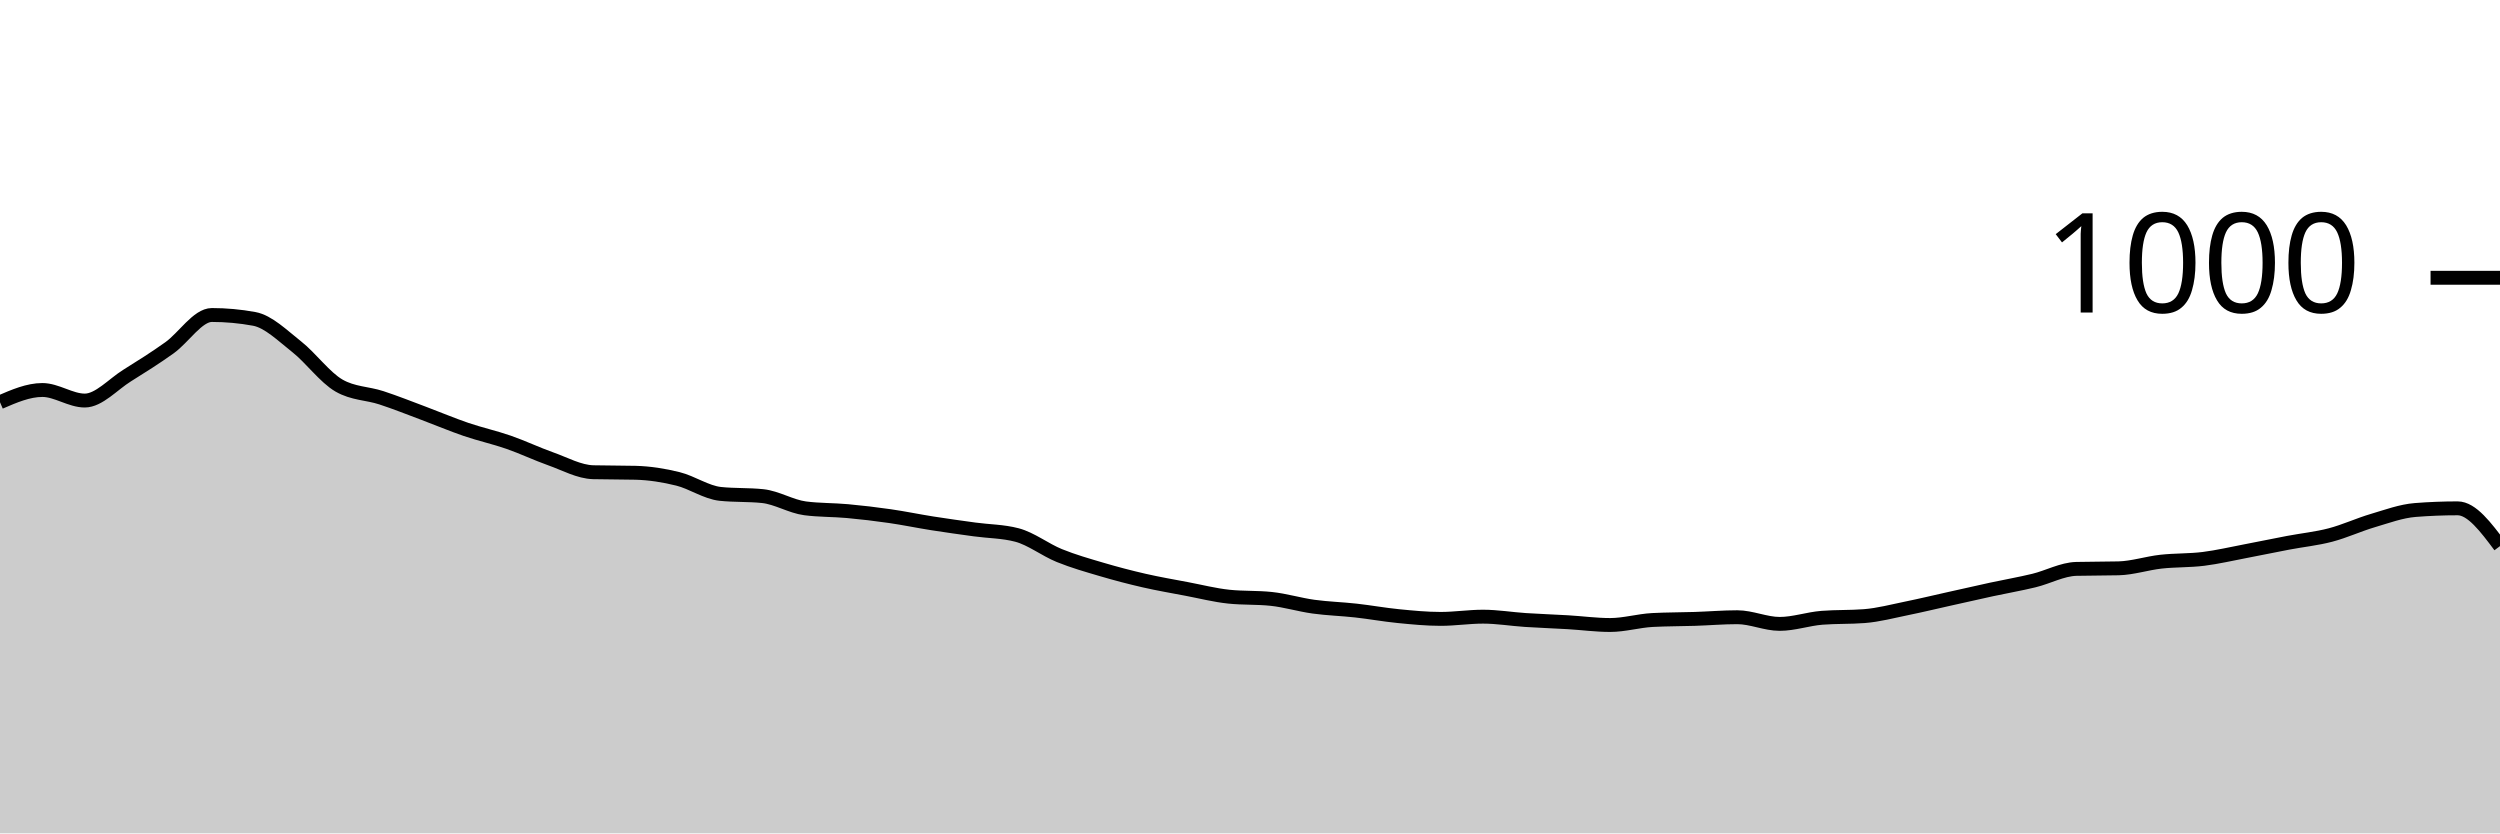
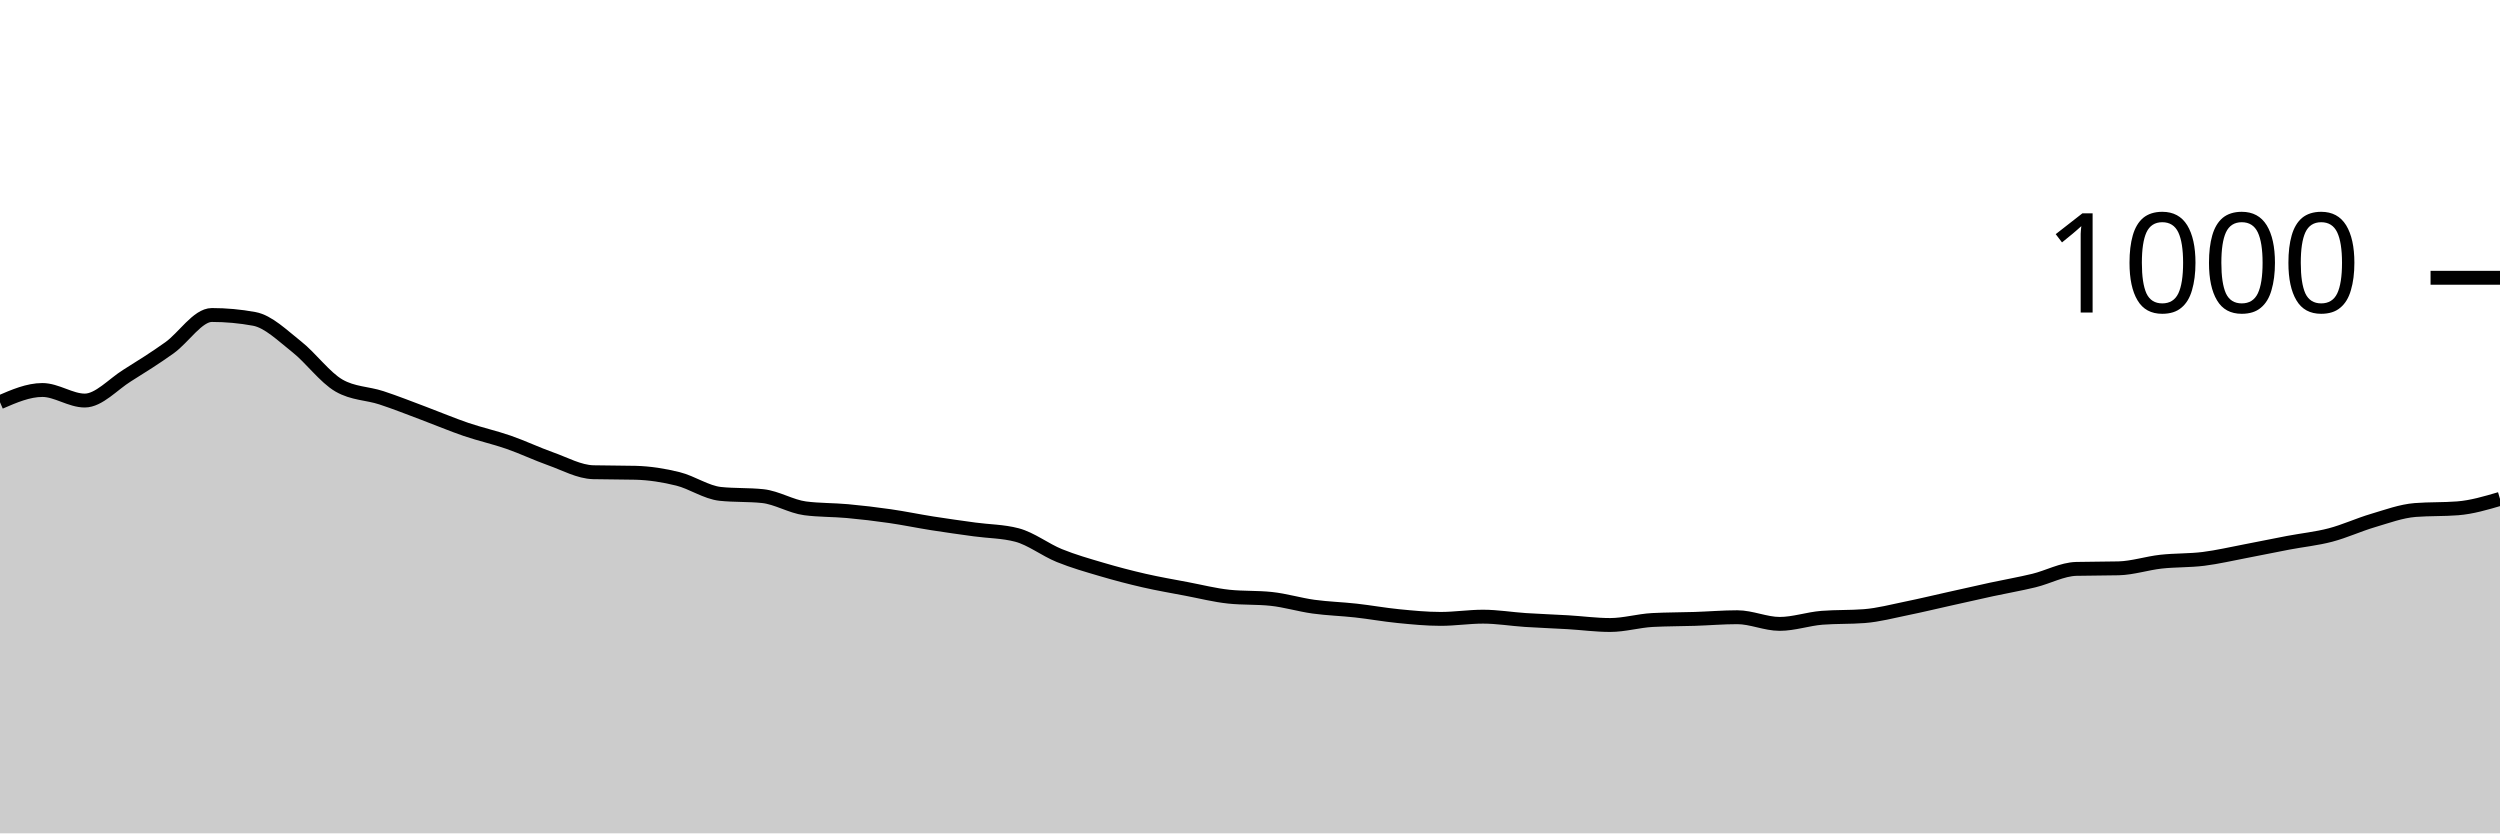
<svg xmlns="http://www.w3.org/2000/svg" viewBox="0 0 180 60">
  <g transform="translate(0,20)">
-     <path class="area" fill="rgba(0, 0, 0, 0.2)" d="M0,8.96C1.017,8.52,2.034,8.08,3.051,8.08C4.068,8.08,5.085,8.84,6.102,8.84C7.119,8.84,8.136,7.673,9.153,7.04C10.169,6.407,11.186,5.767,12.203,5.04C13.22,4.313,14.237,2.68,15.254,2.68C16.271,2.68,17.288,2.773,18.305,2.96C19.322,3.147,20.339,4.16,21.356,4.96C22.373,5.76,23.39,7.173,24.407,7.76C25.424,8.347,26.441,8.307,27.458,8.64C28.475,8.973,29.492,9.38,30.508,9.76C31.525,10.14,32.542,10.573,33.559,10.92C34.576,11.267,35.593,11.487,36.61,11.84C37.627,12.193,38.644,12.68,39.661,13.04C40.678,13.4,41.695,13.973,42.712,14C43.729,14.027,44.746,14.013,45.763,14.04C46.78,14.067,47.797,14.227,48.814,14.48C49.831,14.733,50.847,15.453,51.864,15.56C52.881,15.667,53.898,15.613,54.915,15.72C55.932,15.827,56.949,16.467,57.966,16.6C58.983,16.733,60,16.707,61.017,16.8C62.034,16.893,63.051,17.013,64.068,17.16C65.085,17.307,66.102,17.52,67.119,17.68C68.136,17.84,69.153,17.98,70.169,18.12C71.186,18.26,72.203,18.253,73.22,18.52C74.237,18.787,75.254,19.587,76.271,20C77.288,20.413,78.305,20.7,79.322,21C80.339,21.3,81.356,21.567,82.373,21.8C83.39,22.033,84.407,22.207,85.424,22.4C86.441,22.593,87.458,22.853,88.475,22.96C89.492,23.067,90.508,23.013,91.525,23.12C92.542,23.227,93.559,23.54,94.576,23.68C95.593,23.82,96.61,23.847,97.627,23.96C98.644,24.073,99.661,24.26,100.678,24.36C101.695,24.46,102.712,24.56,103.729,24.56C104.746,24.56,105.763,24.4,106.78,24.4C107.797,24.4,108.814,24.573,109.831,24.64C110.847,24.707,111.864,24.74,112.881,24.8C113.898,24.86,114.915,25,115.932,25C116.949,25,117.966,24.693,118.983,24.64C120,24.587,121.017,24.593,122.034,24.56C123.051,24.527,124.068,24.44,125.085,24.44C126.102,24.44,127.119,24.92,128.136,24.92C129.153,24.92,130.169,24.56,131.186,24.48C132.203,24.4,133.22,24.44,134.237,24.36C135.254,24.28,136.271,24.007,137.288,23.8C138.305,23.593,139.322,23.347,140.339,23.12C141.356,22.893,142.373,22.66,143.39,22.44C144.407,22.22,145.424,22.047,146.441,21.8C147.458,21.553,148.475,20.987,149.492,20.96C150.508,20.933,151.525,20.947,152.542,20.92C153.559,20.893,154.576,20.553,155.593,20.44C156.61,20.327,157.627,20.367,158.644,20.24C159.661,20.113,160.678,19.873,161.695,19.68C162.712,19.487,163.729,19.273,164.746,19.08C165.763,18.887,166.78,18.787,167.797,18.52C168.814,18.253,169.831,17.78,170.847,17.48C171.864,17.18,172.881,16.8,173.898,16.72C174.915,16.64,175.932,16.6,176.949,16.6C177.966,16.6,178.983,17.96,180,19.32L180,40C178.983,40,177.966,40,176.949,40C175.932,40,174.915,40,173.898,40C172.881,40,171.864,40,170.847,40C169.831,40,168.814,40,167.797,40C166.78,40,165.763,40,164.746,40C163.729,40,162.712,40,161.695,40C160.678,40,159.661,40,158.644,40C157.627,40,156.61,40,155.593,40C154.576,40,153.559,40,152.542,40C151.525,40,150.508,40,149.492,40C148.475,40,147.458,40,146.441,40C145.424,40,144.407,40,143.39,40C142.373,40,141.356,40,140.339,40C139.322,40,138.305,40,137.288,40C136.271,40,135.254,40,134.237,40C133.22,40,132.203,40,131.186,40C130.169,40,129.153,40,128.136,40C127.119,40,126.102,40,125.085,40C124.068,40,123.051,40,122.034,40C121.017,40,120,40,118.983,40C117.966,40,116.949,40,115.932,40C114.915,40,113.898,40,112.881,40C111.864,40,110.847,40,109.831,40C108.814,40,107.797,40,106.78,40C105.763,40,104.746,40,103.729,40C102.712,40,101.695,40,100.678,40C99.661,40,98.644,40,97.627,40C96.61,40,95.593,40,94.576,40C93.559,40,92.542,40,91.525,40C90.508,40,89.492,40,88.475,40C87.458,40,86.441,40,85.424,40C84.407,40,83.39,40,82.373,40C81.356,40,80.339,40,79.322,40C78.305,40,77.288,40,76.271,40C75.254,40,74.237,40,73.22,40C72.203,40,71.186,40,70.169,40C69.153,40,68.136,40,67.119,40C66.102,40,65.085,40,64.068,40C63.051,40,62.034,40,61.017,40C60,40,58.983,40,57.966,40C56.949,40,55.932,40,54.915,40C53.898,40,52.881,40,51.864,40C50.847,40,49.831,40,48.814,40C47.797,40,46.78,40,45.763,40C44.746,40,43.729,40,42.712,40C41.695,40,40.678,40,39.661,40C38.644,40,37.627,40,36.61,40C35.593,40,34.576,40,33.559,40C32.542,40,31.525,40,30.508,40C29.492,40,28.475,40,27.458,40C26.441,40,25.424,40,24.407,40C23.39,40,22.373,40,21.356,40C20.339,40,19.322,40,18.305,40C17.288,40,16.271,40,15.254,40C14.237,40,13.22,40,12.203,40C11.186,40,10.169,40,9.153,40C8.136,40,7.119,40,6.102,40C5.085,40,4.068,40,3.051,40C2.034,40,1.017,40,0,40Z" />
-     <path class="line" stroke="black" fill="none" d="M0,8.96C1.017,8.52,2.034,8.08,3.051,8.08C4.068,8.08,5.085,8.84,6.102,8.84C7.119,8.84,8.136,7.673,9.153,7.04C10.169,6.407,11.186,5.767,12.203,5.04C13.22,4.313,14.237,2.68,15.254,2.68C16.271,2.68,17.288,2.773,18.305,2.96C19.322,3.147,20.339,4.16,21.356,4.96C22.373,5.76,23.39,7.173,24.407,7.76C25.424,8.347,26.441,8.307,27.458,8.64C28.475,8.973,29.492,9.38,30.508,9.76C31.525,10.14,32.542,10.573,33.559,10.92C34.576,11.267,35.593,11.487,36.61,11.84C37.627,12.193,38.644,12.68,39.661,13.04C40.678,13.4,41.695,13.973,42.712,14C43.729,14.027,44.746,14.013,45.763,14.04C46.78,14.067,47.797,14.227,48.814,14.48C49.831,14.733,50.847,15.453,51.864,15.56C52.881,15.667,53.898,15.613,54.915,15.72C55.932,15.827,56.949,16.467,57.966,16.6C58.983,16.733,60,16.707,61.017,16.8C62.034,16.893,63.051,17.013,64.068,17.16C65.085,17.307,66.102,17.52,67.119,17.68C68.136,17.84,69.153,17.98,70.169,18.12C71.186,18.26,72.203,18.253,73.22,18.52C74.237,18.787,75.254,19.587,76.271,20C77.288,20.413,78.305,20.7,79.322,21C80.339,21.3,81.356,21.567,82.373,21.8C83.39,22.033,84.407,22.207,85.424,22.4C86.441,22.593,87.458,22.853,88.475,22.96C89.492,23.067,90.508,23.013,91.525,23.12C92.542,23.227,93.559,23.54,94.576,23.68C95.593,23.82,96.61,23.847,97.627,23.96C98.644,24.073,99.661,24.26,100.678,24.36C101.695,24.46,102.712,24.56,103.729,24.56C104.746,24.56,105.763,24.4,106.78,24.4C107.797,24.4,108.814,24.573,109.831,24.64C110.847,24.707,111.864,24.74,112.881,24.8C113.898,24.86,114.915,25,115.932,25C116.949,25,117.966,24.693,118.983,24.64C120,24.587,121.017,24.593,122.034,24.56C123.051,24.527,124.068,24.44,125.085,24.44C126.102,24.44,127.119,24.92,128.136,24.92C129.153,24.92,130.169,24.56,131.186,24.48C132.203,24.4,133.22,24.44,134.237,24.36C135.254,24.28,136.271,24.007,137.288,23.8C138.305,23.593,139.322,23.347,140.339,23.12C141.356,22.893,142.373,22.66,143.39,22.44C144.407,22.22,145.424,22.047,146.441,21.8C147.458,21.553,148.475,20.987,149.492,20.96C150.508,20.933,151.525,20.947,152.542,20.92C153.559,20.893,154.576,20.553,155.593,20.44C156.61,20.327,157.627,20.367,158.644,20.24C159.661,20.113,160.678,19.873,161.695,19.68C162.712,19.487,163.729,19.273,164.746,19.08C165.763,18.887,166.78,18.787,167.797,18.52C168.814,18.253,169.831,17.78,170.847,17.48C171.864,17.18,172.881,16.8,173.898,16.72C174.915,16.64,175.932,16.6,176.949,16.6C177.966,16.6,178.983,17.96,180,19.32" />
+     <path class="area" fill="rgba(0, 0, 0, 0.2)" d="M0,8.96C1.017,8.52,2.034,8.08,3.051,8.08C4.068,8.08,5.085,8.84,6.102,8.84C7.119,8.84,8.136,7.673,9.153,7.04C10.169,6.407,11.186,5.767,12.203,5.04C13.22,4.313,14.237,2.68,15.254,2.68C16.271,2.68,17.288,2.773,18.305,2.96C19.322,3.147,20.339,4.16,21.356,4.96C22.373,5.76,23.39,7.173,24.407,7.76C25.424,8.347,26.441,8.307,27.458,8.64C28.475,8.973,29.492,9.38,30.508,9.76C31.525,10.14,32.542,10.573,33.559,10.92C34.576,11.267,35.593,11.487,36.61,11.84C37.627,12.193,38.644,12.68,39.661,13.04C40.678,13.4,41.695,13.973,42.712,14C43.729,14.027,44.746,14.013,45.763,14.04C46.78,14.067,47.797,14.227,48.814,14.48C49.831,14.733,50.847,15.453,51.864,15.56C52.881,15.667,53.898,15.613,54.915,15.72C55.932,15.827,56.949,16.467,57.966,16.6C58.983,16.733,60,16.707,61.017,16.8C62.034,16.893,63.051,17.013,64.068,17.16C65.085,17.307,66.102,17.52,67.119,17.68C68.136,17.84,69.153,17.98,70.169,18.12C71.186,18.26,72.203,18.253,73.22,18.52C74.237,18.787,75.254,19.587,76.271,20C77.288,20.413,78.305,20.7,79.322,21C80.339,21.3,81.356,21.567,82.373,21.8C83.39,22.033,84.407,22.207,85.424,22.4C86.441,22.593,87.458,22.853,88.475,22.96C89.492,23.067,90.508,23.013,91.525,23.12C92.542,23.227,93.559,23.54,94.576,23.68C95.593,23.82,96.61,23.847,97.627,23.96C98.644,24.073,99.661,24.26,100.678,24.36C101.695,24.46,102.712,24.56,103.729,24.56C104.746,24.56,105.763,24.4,106.78,24.4C107.797,24.4,108.814,24.573,109.831,24.64C110.847,24.707,111.864,24.74,112.881,24.8C113.898,24.86,114.915,25,115.932,25C116.949,25,117.966,24.693,118.983,24.64C120,24.587,121.017,24.593,122.034,24.56C123.051,24.527,124.068,24.44,125.085,24.44C126.102,24.44,127.119,24.92,128.136,24.92C129.153,24.92,130.169,24.56,131.186,24.48C132.203,24.4,133.22,24.44,134.237,24.36C135.254,24.28,136.271,24.007,137.288,23.8C138.305,23.593,139.322,23.347,140.339,23.12C141.356,22.893,142.373,22.66,143.39,22.44C144.407,22.22,145.424,22.047,146.441,21.8C147.458,21.553,148.475,20.987,149.492,20.96C150.508,20.933,151.525,20.947,152.542,20.92C153.559,20.893,154.576,20.553,155.593,20.44C156.61,20.327,157.627,20.367,158.644,20.24C159.661,20.113,160.678,19.873,161.695,19.68C162.712,19.487,163.729,19.273,164.746,19.08C165.763,18.887,166.78,18.787,167.797,18.52C168.814,18.253,169.831,17.78,170.847,17.48C171.864,17.18,172.881,16.8,173.898,16.72C174.915,16.64,175.932,16.68,176.949,16.6C177.966,16.52,178.983,16.22,180,15.92L180,40C178.983,40,177.966,40,176.949,40C175.932,40,174.915,40,173.898,40C172.881,40,171.864,40,170.847,40C169.831,40,168.814,40,167.797,40C166.78,40,165.763,40,164.746,40C163.729,40,162.712,40,161.695,40C160.678,40,159.661,40,158.644,40C157.627,40,156.61,40,155.593,40C154.576,40,153.559,40,152.542,40C151.525,40,150.508,40,149.492,40C148.475,40,147.458,40,146.441,40C145.424,40,144.407,40,143.39,40C142.373,40,141.356,40,140.339,40C139.322,40,138.305,40,137.288,40C136.271,40,135.254,40,134.237,40C133.22,40,132.203,40,131.186,40C130.169,40,129.153,40,128.136,40C127.119,40,126.102,40,125.085,40C124.068,40,123.051,40,122.034,40C121.017,40,120,40,118.983,40C117.966,40,116.949,40,115.932,40C114.915,40,113.898,40,112.881,40C111.864,40,110.847,40,109.831,40C108.814,40,107.797,40,106.78,40C105.763,40,104.746,40,103.729,40C102.712,40,101.695,40,100.678,40C99.661,40,98.644,40,97.627,40C96.61,40,95.593,40,94.576,40C93.559,40,92.542,40,91.525,40C90.508,40,89.492,40,88.475,40C87.458,40,86.441,40,85.424,40C84.407,40,83.39,40,82.373,40C81.356,40,80.339,40,79.322,40C78.305,40,77.288,40,76.271,40C75.254,40,74.237,40,73.22,40C72.203,40,71.186,40,70.169,40C69.153,40,68.136,40,67.119,40C66.102,40,65.085,40,64.068,40C63.051,40,62.034,40,61.017,40C60,40,58.983,40,57.966,40C56.949,40,55.932,40,54.915,40C53.898,40,52.881,40,51.864,40C50.847,40,49.831,40,48.814,40C47.797,40,46.78,40,45.763,40C44.746,40,43.729,40,42.712,40C41.695,40,40.678,40,39.661,40C38.644,40,37.627,40,36.61,40C35.593,40,34.576,40,33.559,40C32.542,40,31.525,40,30.508,40C29.492,40,28.475,40,27.458,40C26.441,40,25.424,40,24.407,40C23.39,40,22.373,40,21.356,40C20.339,40,19.322,40,18.305,40C17.288,40,16.271,40,15.254,40C14.237,40,13.22,40,12.203,40C11.186,40,10.169,40,9.153,40C8.136,40,7.119,40,6.102,40C5.085,40,4.068,40,3.051,40C2.034,40,1.017,40,0,40Z" />
+     <path class="line" stroke="black" fill="none" d="M0,8.96C1.017,8.52,2.034,8.08,3.051,8.08C4.068,8.08,5.085,8.84,6.102,8.84C7.119,8.84,8.136,7.673,9.153,7.04C10.169,6.407,11.186,5.767,12.203,5.04C13.22,4.313,14.237,2.68,15.254,2.68C16.271,2.68,17.288,2.773,18.305,2.96C19.322,3.147,20.339,4.16,21.356,4.96C22.373,5.76,23.39,7.173,24.407,7.76C25.424,8.347,26.441,8.307,27.458,8.64C28.475,8.973,29.492,9.38,30.508,9.76C31.525,10.14,32.542,10.573,33.559,10.92C34.576,11.267,35.593,11.487,36.61,11.84C37.627,12.193,38.644,12.68,39.661,13.04C40.678,13.4,41.695,13.973,42.712,14C43.729,14.027,44.746,14.013,45.763,14.04C46.78,14.067,47.797,14.227,48.814,14.48C49.831,14.733,50.847,15.453,51.864,15.56C52.881,15.667,53.898,15.613,54.915,15.72C55.932,15.827,56.949,16.467,57.966,16.6C58.983,16.733,60,16.707,61.017,16.8C62.034,16.893,63.051,17.013,64.068,17.16C65.085,17.307,66.102,17.52,67.119,17.68C68.136,17.84,69.153,17.98,70.169,18.12C71.186,18.26,72.203,18.253,73.22,18.52C74.237,18.787,75.254,19.587,76.271,20C77.288,20.413,78.305,20.7,79.322,21C80.339,21.3,81.356,21.567,82.373,21.8C83.39,22.033,84.407,22.207,85.424,22.4C86.441,22.593,87.458,22.853,88.475,22.96C89.492,23.067,90.508,23.013,91.525,23.12C92.542,23.227,93.559,23.54,94.576,23.68C95.593,23.82,96.61,23.847,97.627,23.96C98.644,24.073,99.661,24.26,100.678,24.36C101.695,24.46,102.712,24.56,103.729,24.56C104.746,24.56,105.763,24.4,106.78,24.4C107.797,24.4,108.814,24.573,109.831,24.64C110.847,24.707,111.864,24.74,112.881,24.8C113.898,24.86,114.915,25,115.932,25C116.949,25,117.966,24.693,118.983,24.64C120,24.587,121.017,24.593,122.034,24.56C123.051,24.527,124.068,24.44,125.085,24.44C126.102,24.44,127.119,24.92,128.136,24.92C129.153,24.92,130.169,24.56,131.186,24.48C132.203,24.4,133.22,24.44,134.237,24.36C135.254,24.28,136.271,24.007,137.288,23.8C138.305,23.593,139.322,23.347,140.339,23.12C141.356,22.893,142.373,22.66,143.39,22.44C144.407,22.22,145.424,22.047,146.441,21.8C147.458,21.553,148.475,20.987,149.492,20.96C150.508,20.933,151.525,20.947,152.542,20.92C153.559,20.893,154.576,20.553,155.593,20.44C156.61,20.327,157.627,20.367,158.644,20.24C159.661,20.113,160.678,19.873,161.695,19.68C162.712,19.487,163.729,19.273,164.746,19.08C165.763,18.887,166.78,18.787,167.797,18.52C168.814,18.253,169.831,17.78,170.847,17.48C171.864,17.18,172.881,16.8,173.898,16.72C174.915,16.64,175.932,16.68,176.949,16.6C177.966,16.52,178.983,16.22,180,15.92" />
    <path class="axis-ceiling" stroke-width="1" stroke="black" fill="none" d="M175,0L180,0" />
    <text class="axis-ceiling-label" font-family="sans-serif" text-anchor="end" font-size="10px" x="170" y="2.5">1000</text>
  </g>
</svg>
